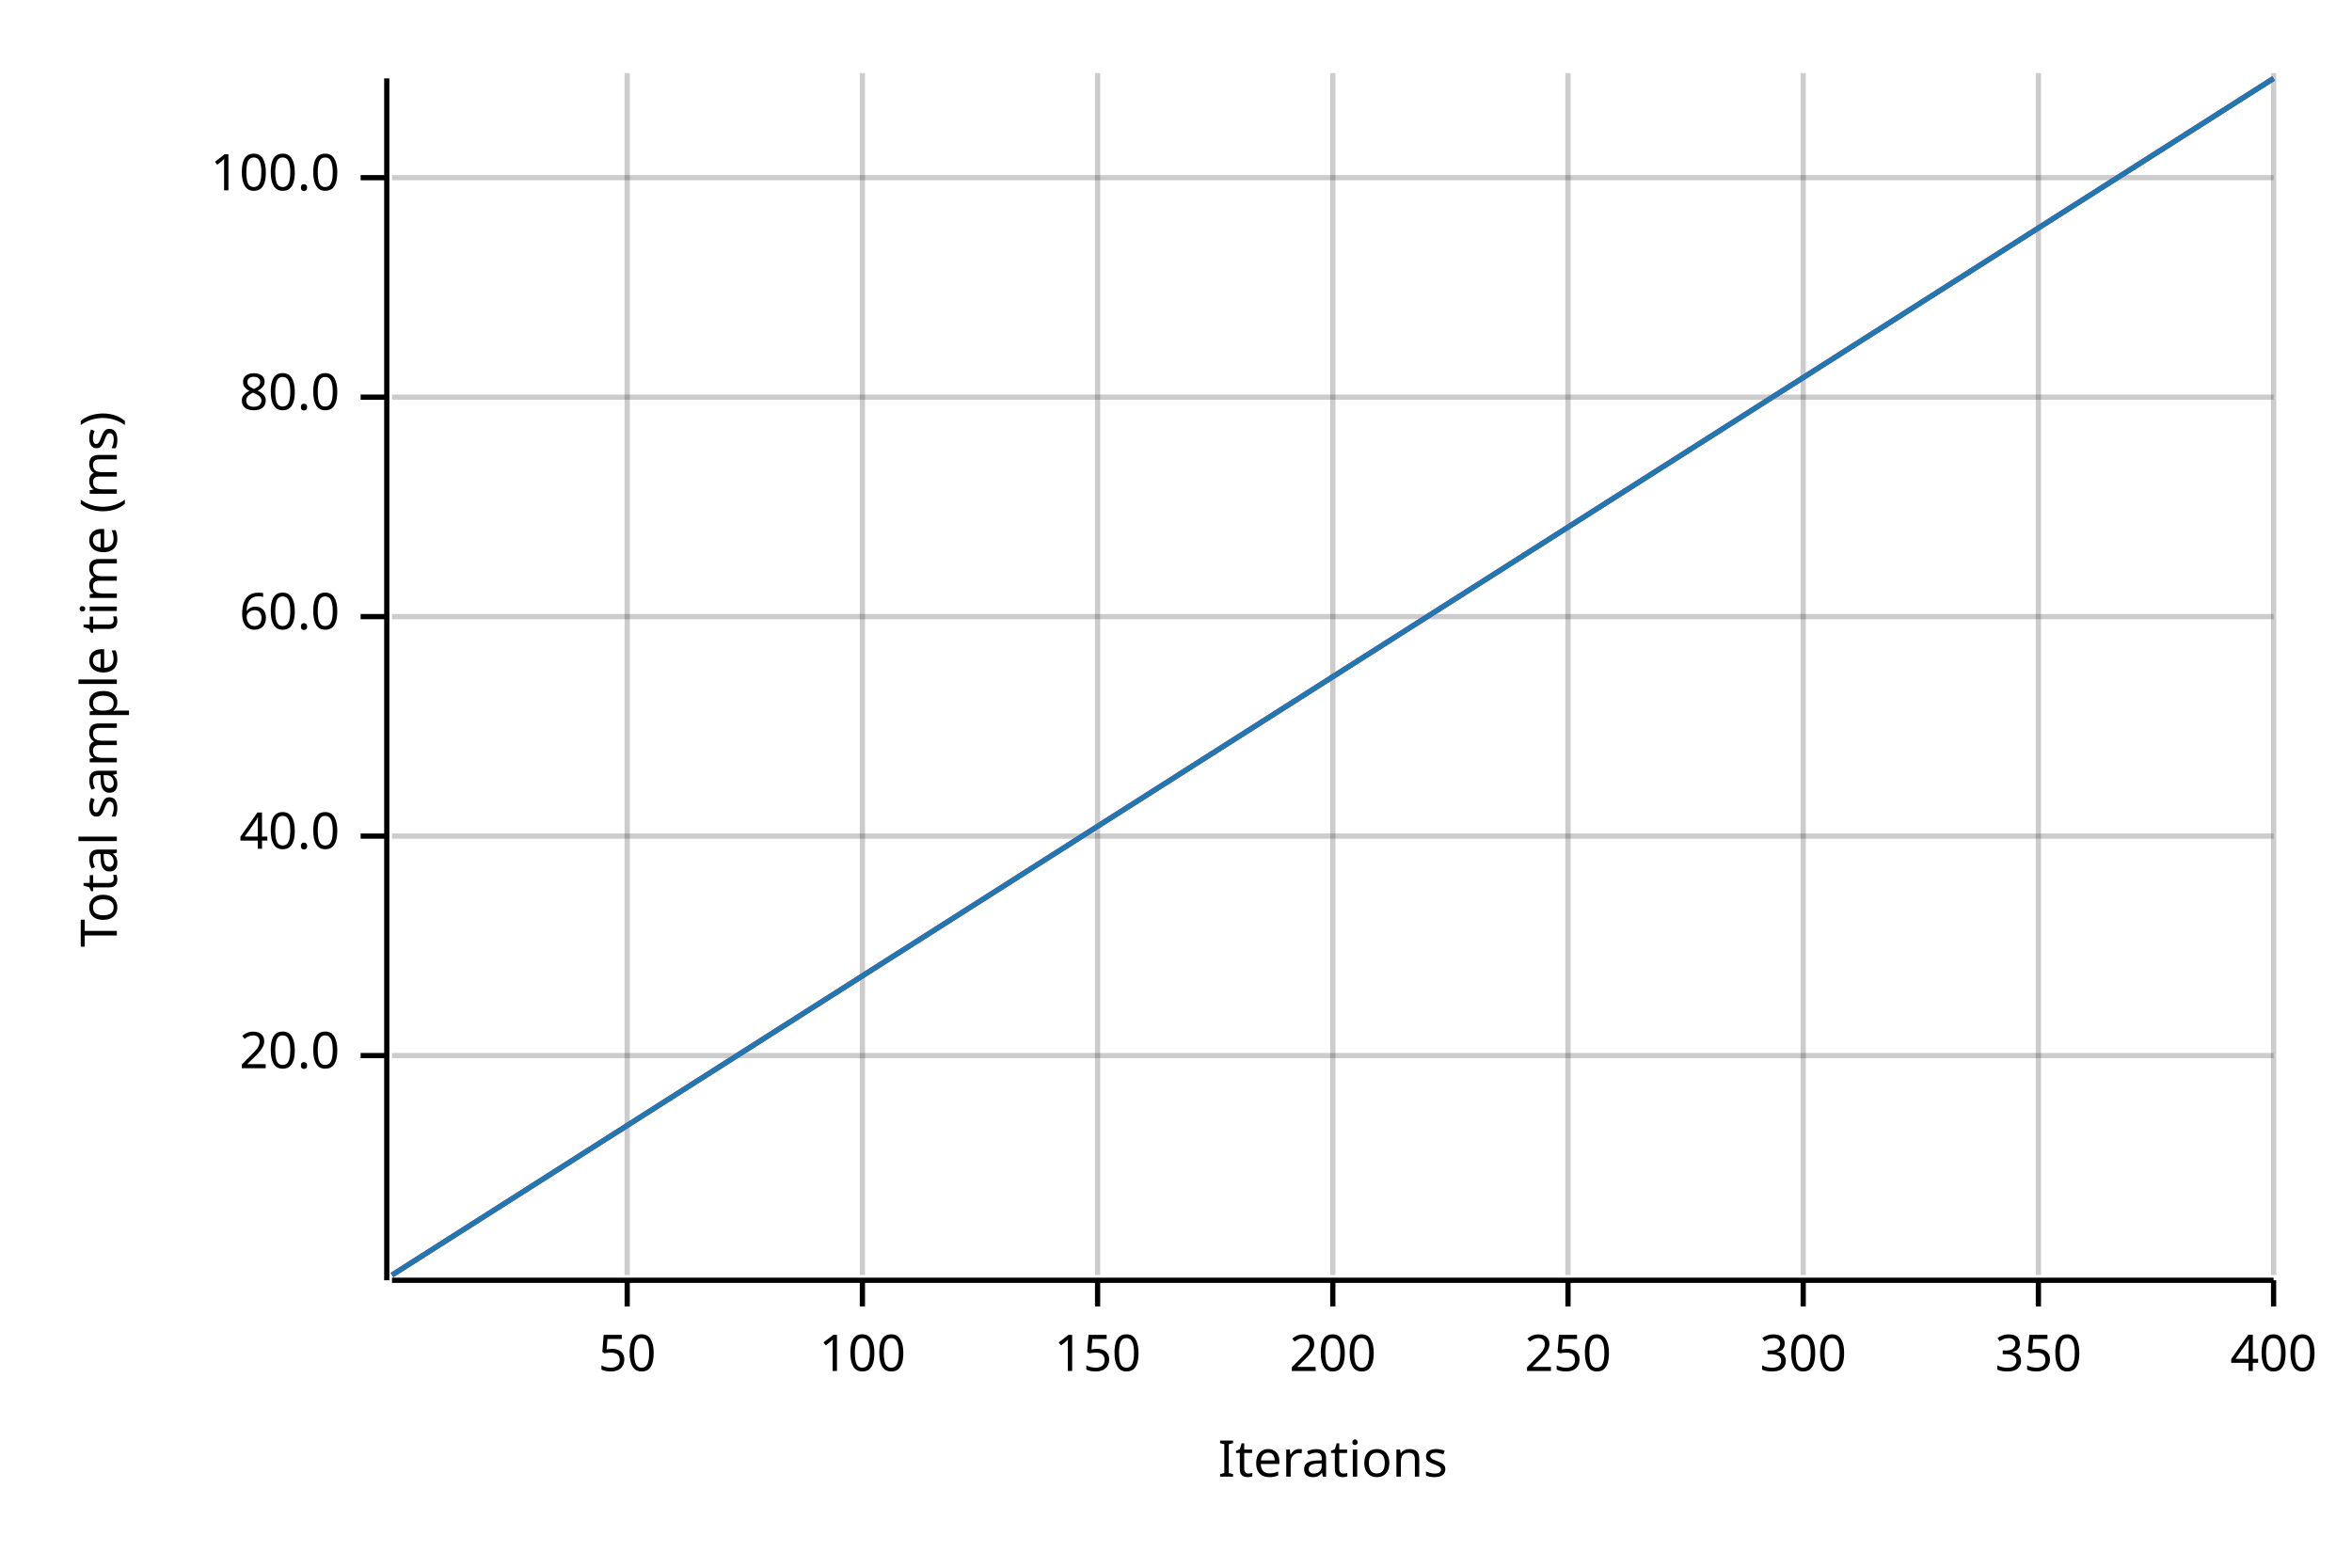
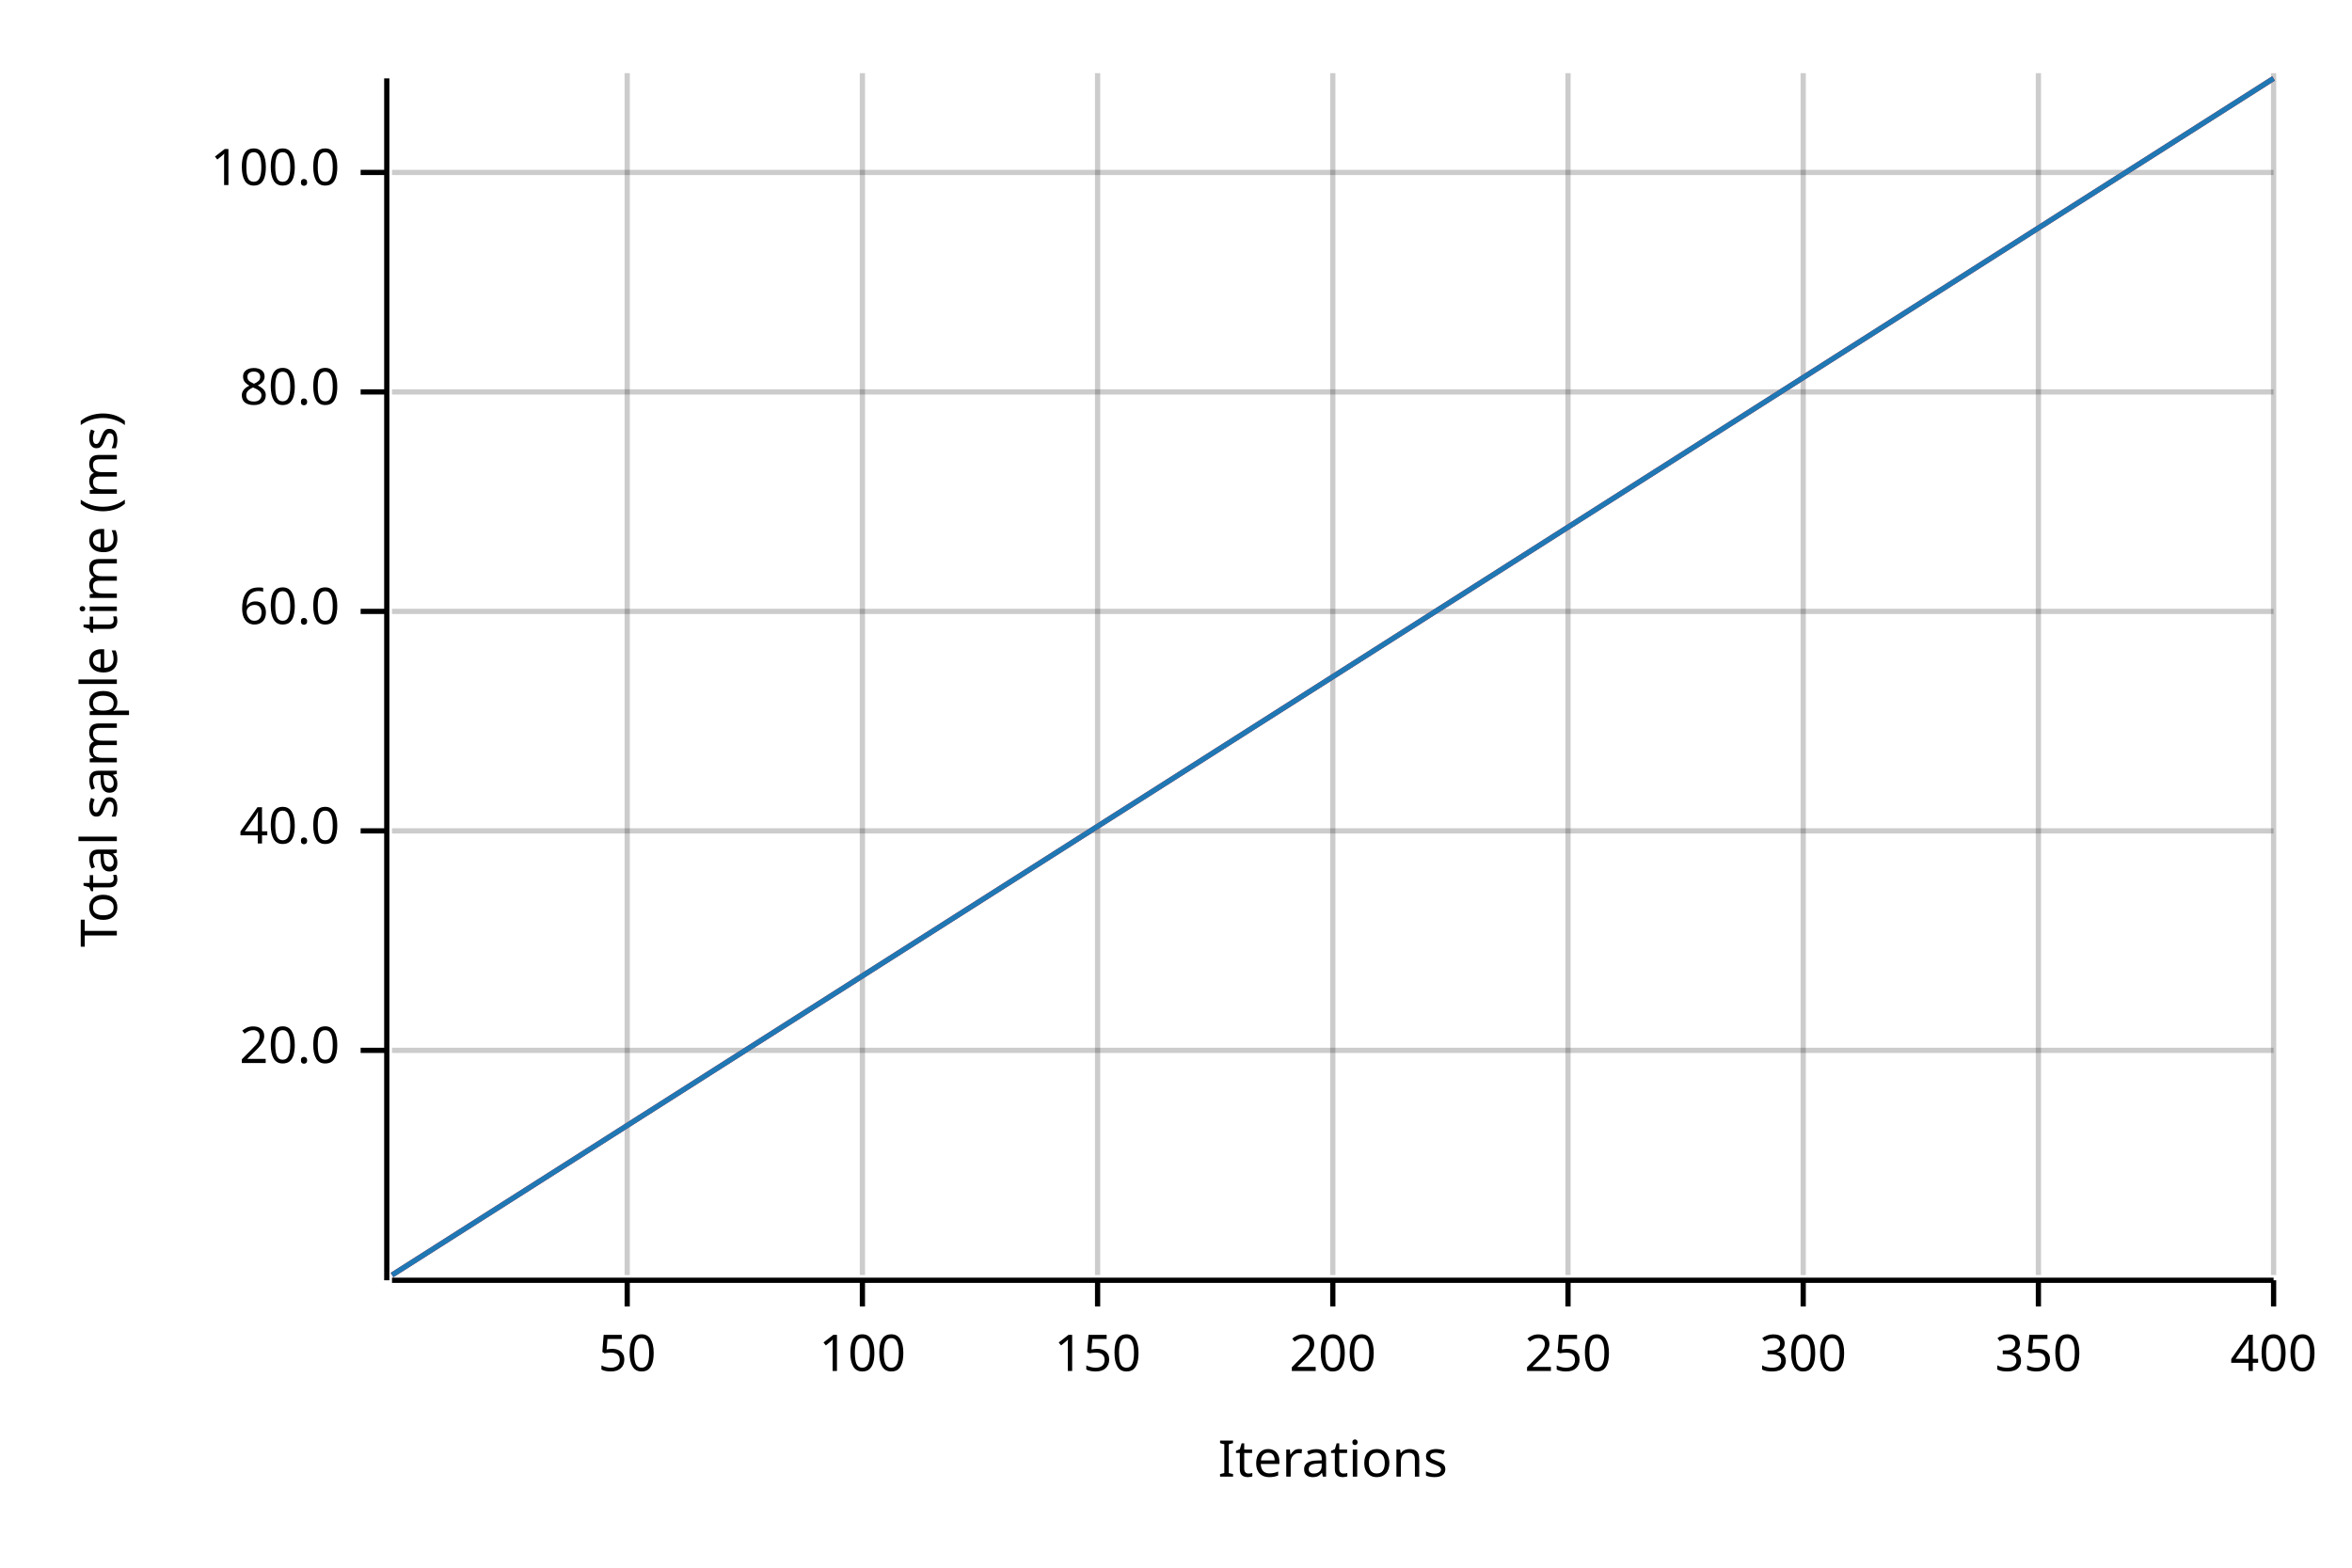
<svg xmlns="http://www.w3.org/2000/svg" width="450" height="300" viewBox="0 0 450 300">
  <text x="15" y="130" dy="0.76em" text-anchor="middle" font-family="sans-serif" font-size="9.677" opacity="1" fill="#000000" transform="rotate(270, 15, 130)">
Total sample time (ms)
</text>
  <text x="255" y="285" dy="-0.5ex" text-anchor="middle" font-family="sans-serif" font-size="9.677" opacity="1" fill="#000000">
Iterations
</text>
  <line opacity="0.2" stroke="#000000" stroke-width="1" x1="120" y1="244" x2="120" y2="14" />
  <line opacity="0.2" stroke="#000000" stroke-width="1" x1="165" y1="244" x2="165" y2="14" />
  <line opacity="0.2" stroke="#000000" stroke-width="1" x1="210" y1="244" x2="210" y2="14" />
  <line opacity="0.2" stroke="#000000" stroke-width="1" x1="255" y1="244" x2="255" y2="14" />
  <line opacity="0.2" stroke="#000000" stroke-width="1" x1="300" y1="244" x2="300" y2="14" />
  <line opacity="0.2" stroke="#000000" stroke-width="1" x1="345" y1="244" x2="345" y2="14" />
  <line opacity="0.2" stroke="#000000" stroke-width="1" x1="390" y1="244" x2="390" y2="14" />
  <line opacity="0.2" stroke="#000000" stroke-width="1" x1="435" y1="244" x2="435" y2="14" />
-   <line opacity="0.2" stroke="#000000" stroke-width="1" x1="75" y1="202" x2="435" y2="202" />
-   <line opacity="0.2" stroke="#000000" stroke-width="1" x1="75" y1="160" x2="435" y2="160" />
-   <line opacity="0.2" stroke="#000000" stroke-width="1" x1="75" y1="118" x2="435" y2="118" />
-   <line opacity="0.2" stroke="#000000" stroke-width="1" x1="75" y1="76" x2="435" y2="76" />
-   <line opacity="0.2" stroke="#000000" stroke-width="1" x1="75" y1="34" x2="435" y2="34" />
+   <line opacity="0.2" stroke="#000000" stroke-width="1" x1="75" y1="201" x2="435" y2="201" />
+   <line opacity="0.2" stroke="#000000" stroke-width="1" x1="75" y1="159" x2="435" y2="159" />
+   <line opacity="0.2" stroke="#000000" stroke-width="1" x1="75" y1="117" x2="435" y2="117" />
+   <line opacity="0.2" stroke="#000000" stroke-width="1" x1="75" y1="75" x2="435" y2="75" />
+   <line opacity="0.2" stroke="#000000" stroke-width="1" x1="75" y1="33" x2="435" y2="33" />
  <polyline fill="none" opacity="1" stroke="#000000" stroke-width="1" points="74,15 74,245 " />
-   <text x="65" y="202" dy="0.5ex" text-anchor="end" font-family="sans-serif" font-size="9.677" opacity="1" fill="#000000">
+   <text x="65" y="201" dy="0.5ex" text-anchor="end" font-family="sans-serif" font-size="9.677" opacity="1" fill="#000000">
20.0
</text>
-   <polyline fill="none" opacity="1" stroke="#000000" stroke-width="1" points="69,202 74,202 " />
-   <text x="65" y="160" dy="0.5ex" text-anchor="end" font-family="sans-serif" font-size="9.677" opacity="1" fill="#000000">
+   <polyline fill="none" opacity="1" stroke="#000000" stroke-width="1" points="69,201 74,201 " />
+   <text x="65" y="159" dy="0.5ex" text-anchor="end" font-family="sans-serif" font-size="9.677" opacity="1" fill="#000000">
40.0
</text>
-   <polyline fill="none" opacity="1" stroke="#000000" stroke-width="1" points="69,160 74,160 " />
-   <text x="65" y="118" dy="0.5ex" text-anchor="end" font-family="sans-serif" font-size="9.677" opacity="1" fill="#000000">
+   <polyline fill="none" opacity="1" stroke="#000000" stroke-width="1" points="69,159 74,159 " />
+   <text x="65" y="117" dy="0.5ex" text-anchor="end" font-family="sans-serif" font-size="9.677" opacity="1" fill="#000000">
60.0
</text>
-   <polyline fill="none" opacity="1" stroke="#000000" stroke-width="1" points="69,118 74,118 " />
-   <text x="65" y="76" dy="0.5ex" text-anchor="end" font-family="sans-serif" font-size="9.677" opacity="1" fill="#000000">
+   <polyline fill="none" opacity="1" stroke="#000000" stroke-width="1" points="69,117 74,117 " />
+   <text x="65" y="75" dy="0.5ex" text-anchor="end" font-family="sans-serif" font-size="9.677" opacity="1" fill="#000000">
80.0
</text>
-   <polyline fill="none" opacity="1" stroke="#000000" stroke-width="1" points="69,76 74,76 " />
-   <text x="65" y="34" dy="0.5ex" text-anchor="end" font-family="sans-serif" font-size="9.677" opacity="1" fill="#000000">
+   <polyline fill="none" opacity="1" stroke="#000000" stroke-width="1" points="69,75 74,75 " />
+   <text x="65" y="33" dy="0.5ex" text-anchor="end" font-family="sans-serif" font-size="9.677" opacity="1" fill="#000000">
100.0
</text>
-   <polyline fill="none" opacity="1" stroke="#000000" stroke-width="1" points="69,34 74,34 " />
+   <polyline fill="none" opacity="1" stroke="#000000" stroke-width="1" points="69,33 74,33 " />
  <polyline fill="none" opacity="1" stroke="#000000" stroke-width="1" points="75,245 435,245 " />
  <text x="120" y="255" dy="0.76em" text-anchor="middle" font-family="sans-serif" font-size="9.677" opacity="1" fill="#000000">
50
</text>
  <polyline fill="none" opacity="1" stroke="#000000" stroke-width="1" points="120,245 120,250 " />
  <text x="165" y="255" dy="0.76em" text-anchor="middle" font-family="sans-serif" font-size="9.677" opacity="1" fill="#000000">
100
</text>
  <polyline fill="none" opacity="1" stroke="#000000" stroke-width="1" points="165,245 165,250 " />
  <text x="210" y="255" dy="0.76em" text-anchor="middle" font-family="sans-serif" font-size="9.677" opacity="1" fill="#000000">
150
</text>
  <polyline fill="none" opacity="1" stroke="#000000" stroke-width="1" points="210,245 210,250 " />
  <text x="255" y="255" dy="0.76em" text-anchor="middle" font-family="sans-serif" font-size="9.677" opacity="1" fill="#000000">
200
</text>
  <polyline fill="none" opacity="1" stroke="#000000" stroke-width="1" points="255,245 255,250 " />
  <text x="300" y="255" dy="0.76em" text-anchor="middle" font-family="sans-serif" font-size="9.677" opacity="1" fill="#000000">
250
</text>
  <polyline fill="none" opacity="1" stroke="#000000" stroke-width="1" points="300,245 300,250 " />
  <text x="345" y="255" dy="0.76em" text-anchor="middle" font-family="sans-serif" font-size="9.677" opacity="1" fill="#000000">
300
</text>
  <polyline fill="none" opacity="1" stroke="#000000" stroke-width="1" points="345,245 345,250 " />
  <text x="390" y="255" dy="0.76em" text-anchor="middle" font-family="sans-serif" font-size="9.677" opacity="1" fill="#000000">
350
</text>
  <polyline fill="none" opacity="1" stroke="#000000" stroke-width="1" points="390,245 390,250 " />
  <text x="435" y="255" dy="0.76em" text-anchor="middle" font-family="sans-serif" font-size="9.677" opacity="1" fill="#000000">
400
</text>
  <polyline fill="none" opacity="1" stroke="#000000" stroke-width="1" points="435,245 435,250 " />
  <polyline fill="none" opacity="1" stroke="#E31A1C" stroke-width="1" points="75,244 435,15 " />
  <polygon opacity="0.25" fill="#E31A1C" points="75,244 435,15 435,15 " />
  <polyline fill="none" opacity="1" stroke="#1F78B4" stroke-width="1" points="75,244 435,15 " />
  <polygon opacity="0.25" fill="#1F78B4" points="75,244 435,15 435,15 " />
</svg>
